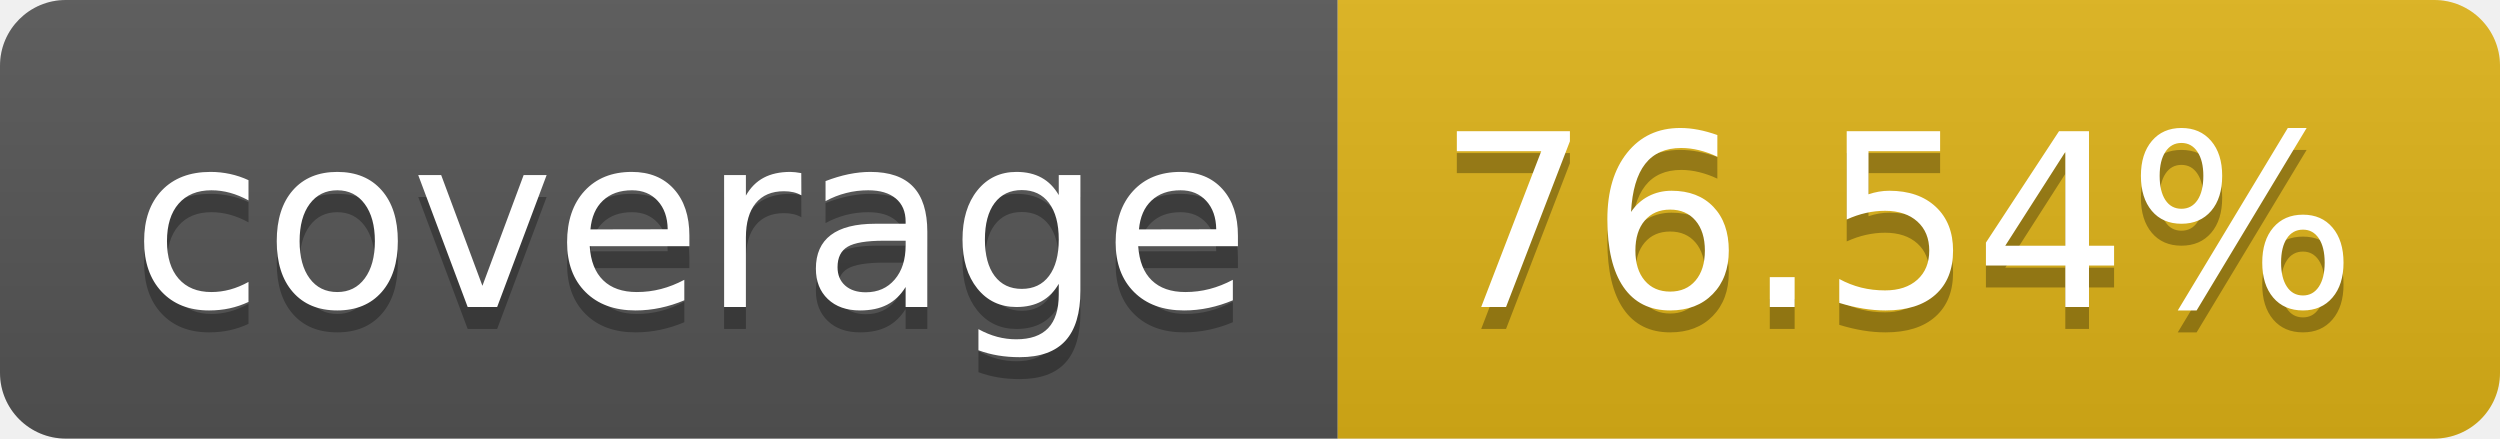
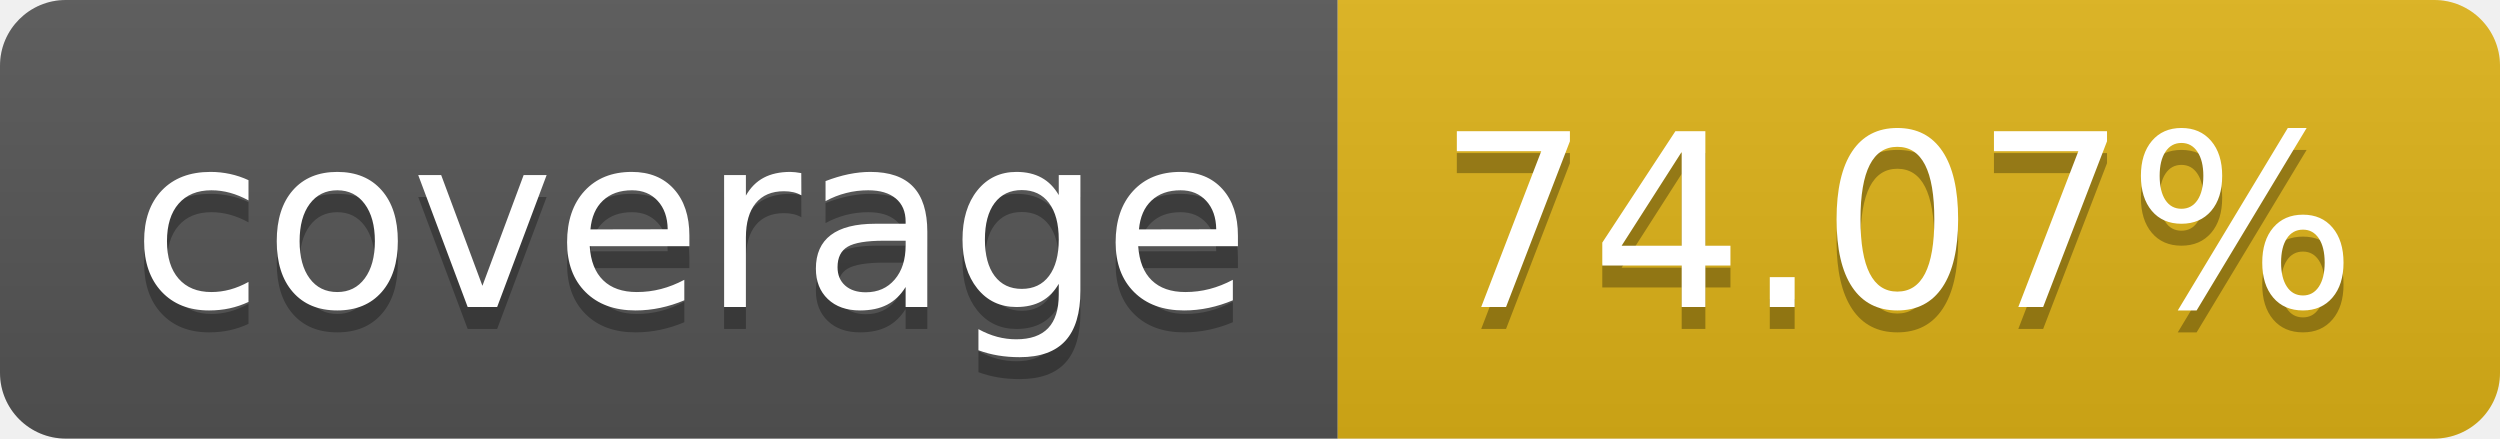
- <svg xmlns="http://www.w3.org/2000/svg" width="114" height="20" role="img" aria-label="coverage: 76.54%">
+ <svg xmlns="http://www.w3.org/2000/svg" width="114" height="20" role="img" aria-label="coverage: 74.07%">
  <linearGradient id="s" x2="0" y2="100%">
    <stop offset="0" stop-color="#bbb" stop-opacity=".1" />
    <stop offset="1" stop-opacity=".1" />
  </linearGradient>
  <clipPath id="r">
    <rect width="114" height="20" rx="3" fill="#fff" />
  </clipPath>
  <g clip-path="url(#r)">
    <rect width="61" height="20" fill="#555" />
    <rect x="61" width="53" height="20" fill="#dfb317" />
    <rect width="114" height="20" fill="url(#s)" />
  </g>
  <g fill="#fff" text-anchor="middle" font-family="Verdana,Geneva,DejaVu Sans,sans-serif" text-rendering="geometricPrecision" font-size="110">
    <text aria-hidden="true" x="315" y="150" fill="#010101" fill-opacity=".3" transform="scale(.1)" textLength="510">coverage</text>
    <text x="315" y="140" transform="scale(.1)" fill="#fff" textLength="510">coverage</text>
-     <text aria-hidden="true" x="865" y="150" fill="#010101" fill-opacity=".3" transform="scale(.1)" textLength="430">76.54%</text>
-     <text x="865" y="140" transform="scale(.1)" fill="#fff" textLength="430">76.54%</text>
+     <text aria-hidden="true" x="865" y="150" fill="#010101" fill-opacity=".3" transform="scale(.1)" textLength="430">74.07%</text>
+     <text x="865" y="140" transform="scale(.1)" fill="#fff" textLength="430">74.07%</text>
  </g>
</svg>
